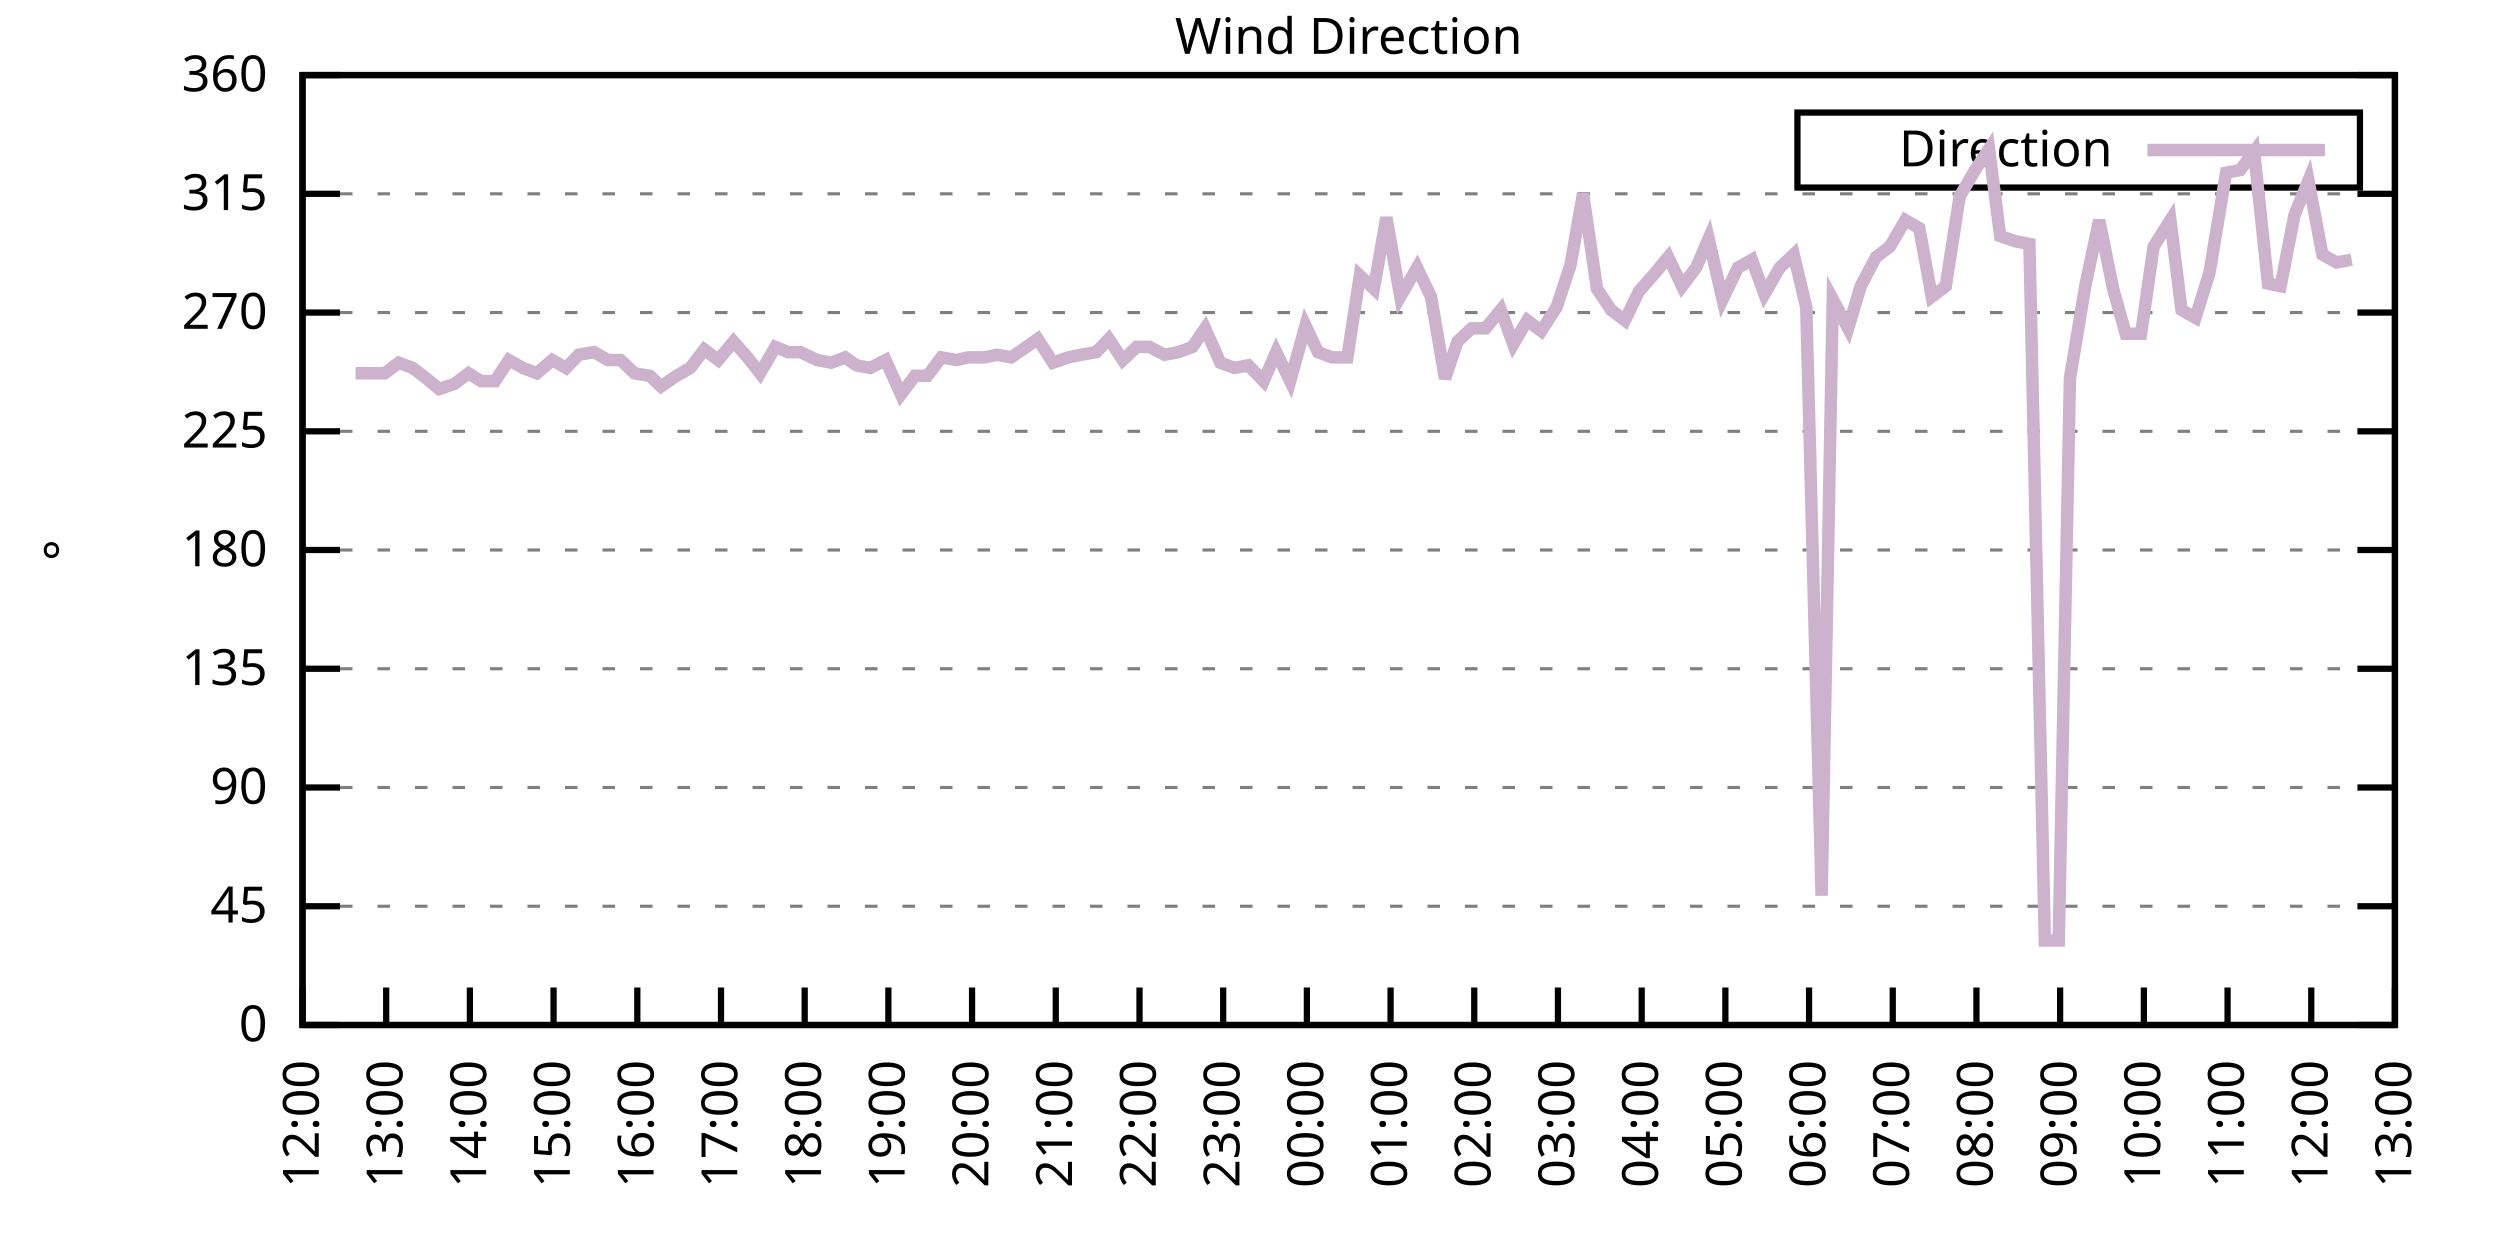
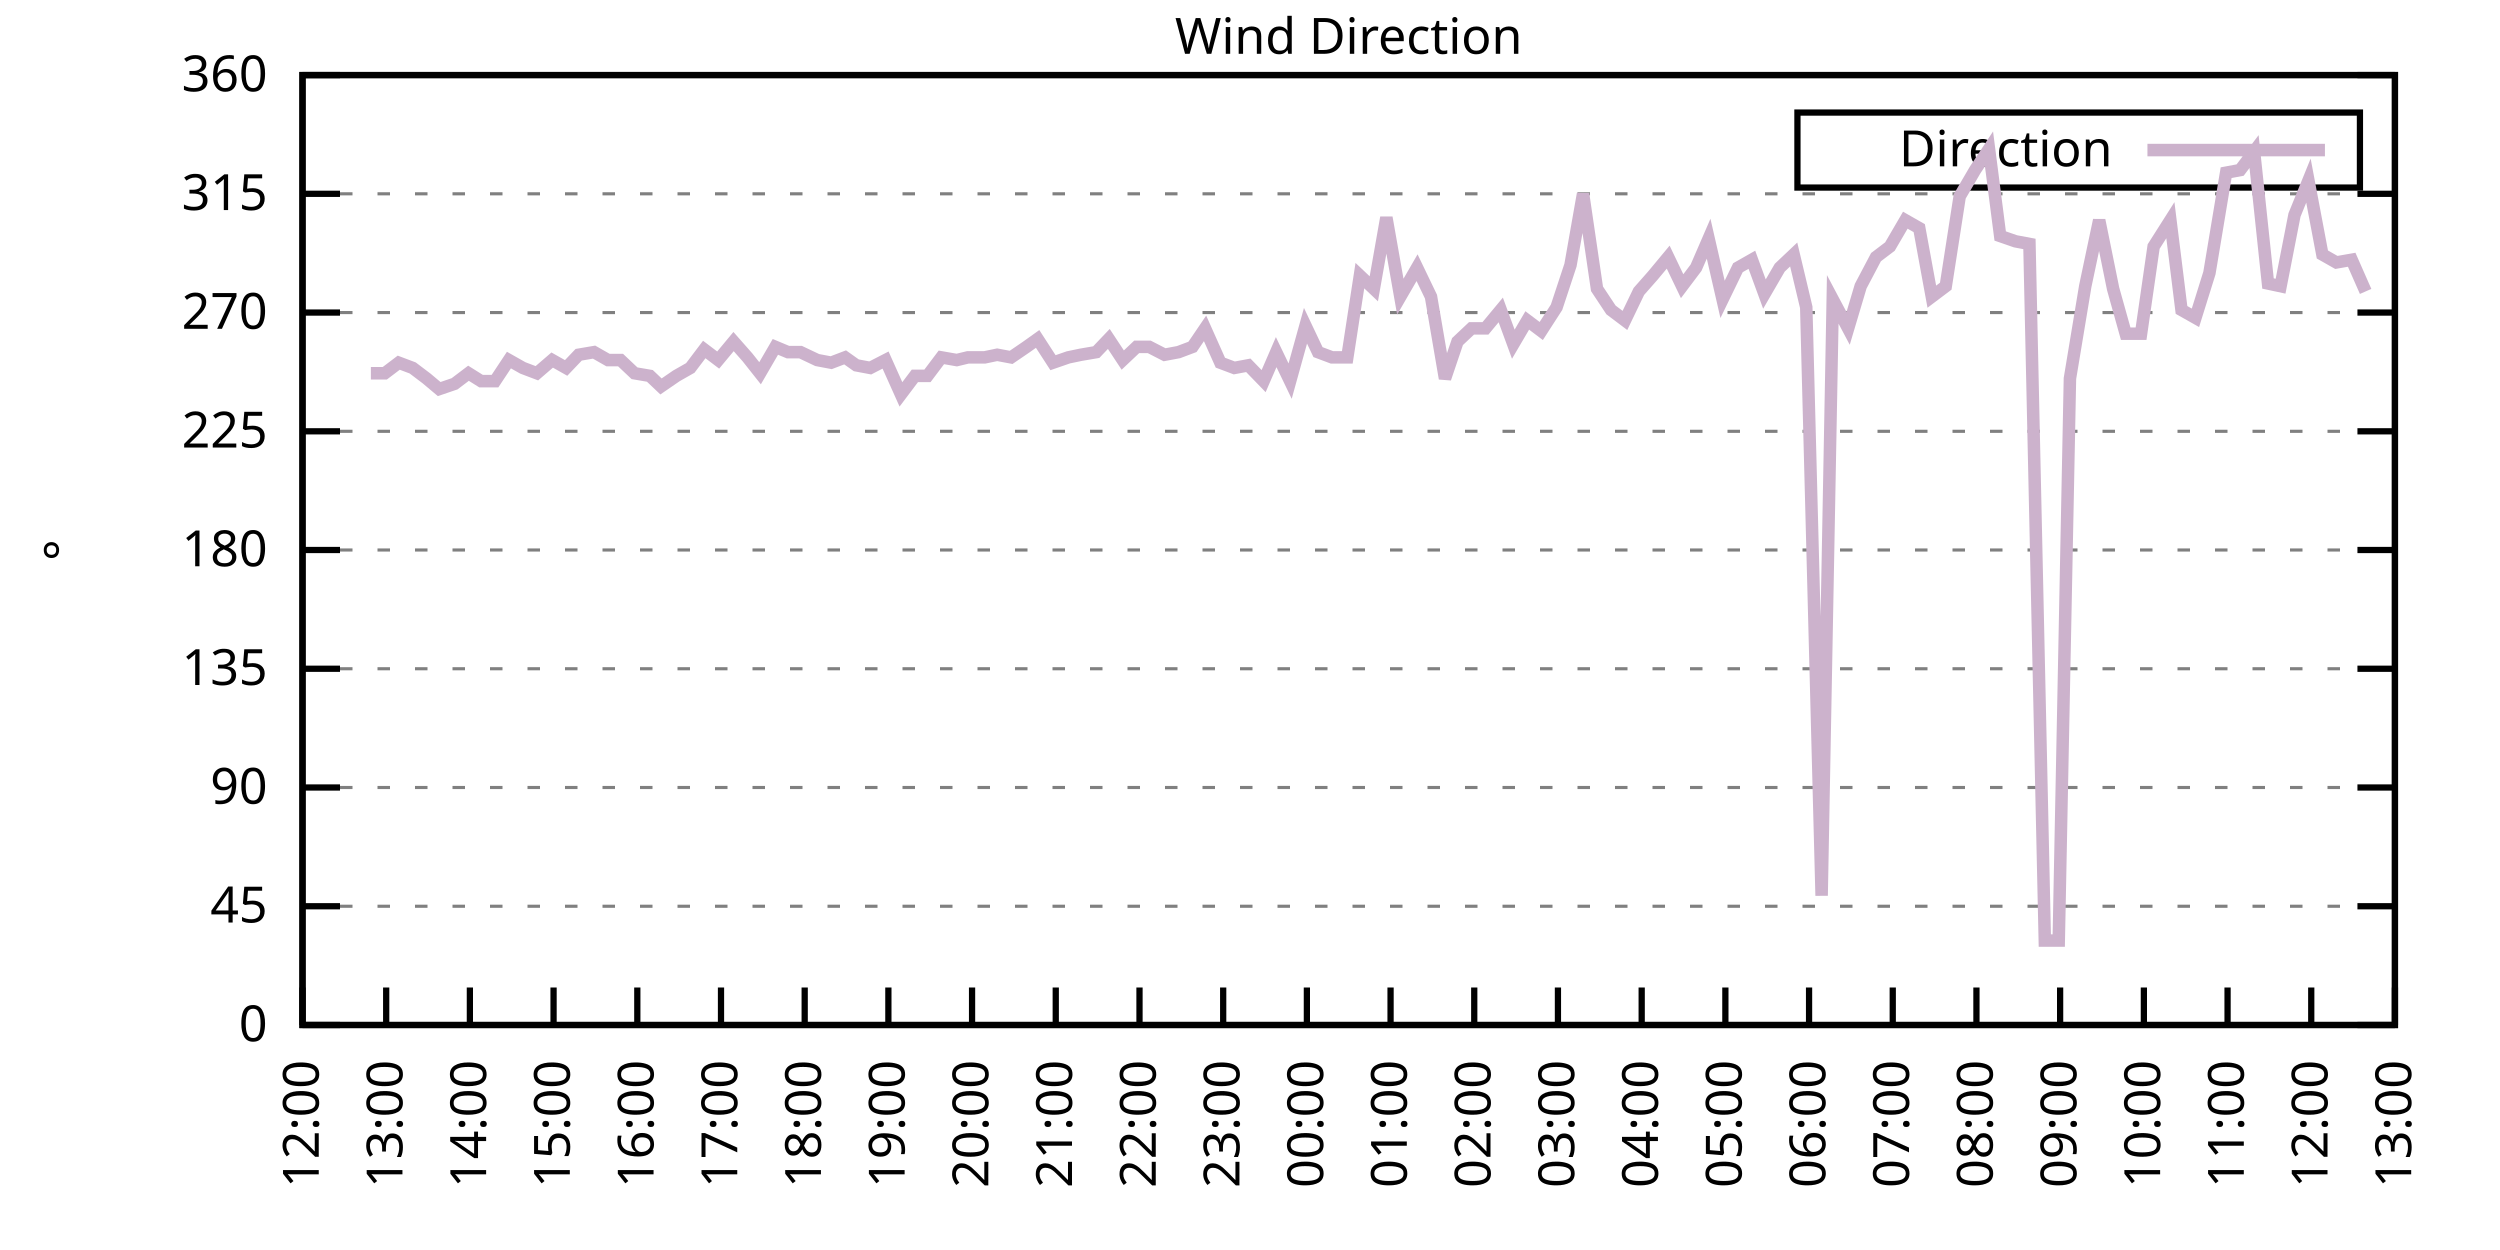
<svg xmlns="http://www.w3.org/2000/svg" xmlns:xlink="http://www.w3.org/1999/xlink" width="400" height="200" viewBox="0 0 400 200">
  <g id="gnuplot_canvas">
    <rect x="0" y="0" width="400" height="200" fill="none" />
    <defs>
      <circle id="gpDot" r="0.5" stroke-width="0.5" stroke="currentColor" />
      <path id="gpPt0" stroke-width="0.333" stroke="currentColor" d="M-1,0 h2 M0,-1 v2" />
      <path id="gpPt1" stroke-width="0.333" stroke="currentColor" d="M-1,-1 L1,1 M1,-1 L-1,1" />
      <path id="gpPt2" stroke-width="0.333" stroke="currentColor" d="M-1,0 L1,0 M0,-1 L0,1 M-1,-1 L1,1 M-1,1 L1,-1" />
      <rect id="gpPt3" stroke-width="0.333" stroke="currentColor" x="-1" y="-1" width="2" height="2" />
      <rect id="gpPt4" stroke-width="0.333" stroke="currentColor" fill="currentColor" x="-1" y="-1" width="2" height="2" />
      <circle id="gpPt5" stroke-width="0.333" stroke="currentColor" cx="0" cy="0" r="1" />
      <use xlink:href="#gpPt5" id="gpPt6" fill="currentColor" stroke="none" />
      <path id="gpPt7" stroke-width="0.333" stroke="currentColor" d="M0,-1.33 L-1.33,0.67 L1.33,0.67 z" />
      <use xlink:href="#gpPt7" id="gpPt8" fill="currentColor" stroke="none" />
      <use xlink:href="#gpPt7" id="gpPt9" stroke="currentColor" transform="rotate(180)" />
      <use xlink:href="#gpPt9" id="gpPt10" fill="currentColor" stroke="none" />
      <use xlink:href="#gpPt3" id="gpPt11" stroke="currentColor" transform="rotate(45)" />
      <use xlink:href="#gpPt11" id="gpPt12" fill="currentColor" stroke="none" />
      <path id="gpPt13" stroke-width="0.333" stroke="currentColor" d="M0,1.330 L1.265,0.411 L0.782,-1.067 L-0.782,-1.076 L-1.265,0.411 z" />
      <use xlink:href="#gpPt13" id="gpPt14" fill="currentColor" stroke="none" />
      <filter id="textbox" filterUnits="objectBoundingBox" x="0" y="0" height="1" width="1">
        <feFlood flood-color="white" flood-opacity="1" result="bgnd" />
        <feComposite in="SourceGraphic" in2="bgnd" operator="atop" />
      </filter>
      <filter id="greybox" filterUnits="objectBoundingBox" x="0" y="0" height="1" width="1">
        <feFlood flood-color="lightgrey" flood-opacity="1" result="grey" />
        <feComposite in="SourceGraphic" in2="grey" operator="atop" />
      </filter>
    </defs>
    <g fill="none" color="white" stroke="currentColor" stroke-width="1.00" stroke-linecap="butt" stroke-linejoin="miter">
</g>
    <g fill="none" color="black" stroke="currentColor" stroke-width="1.00" stroke-linecap="butt" stroke-linejoin="miter">
      <g stroke="none" shape-rendering="crispEdges">
        <polygon fill="rgb(255, 255, 255)" points="48.40,164.00 383.18,164.00 383.18,12.02 48.40,12.02 " />
      </g>
    </g>
    <g fill="none" color="black" stroke="currentColor" stroke-width="1.00" stroke-linecap="butt" stroke-linejoin="miter">
</g>
    <g fill="none" color="black" stroke="black" stroke-width="0.50" stroke-linecap="butt" stroke-linejoin="miter">
</g>
    <g fill="none" color="gray" stroke="currentColor" stroke-width="0.50" stroke-linecap="butt" stroke-linejoin="miter">
      <path stroke="gray" stroke-dasharray="2,4" class="gridline" d="M48.40,164.00 L383.19,164.00  " />
    </g>
    <g fill="none" color="gray" stroke="gray" stroke-width="1.00" stroke-linecap="butt" stroke-linejoin="miter">
</g>
    <g fill="none" color="black" stroke="currentColor" stroke-width="1.00" stroke-linecap="butt" stroke-linejoin="miter">
      <path stroke="black" d="M48.40,164.00 L54.40,164.00 M383.19,164.00 L377.19,164.00  " />
      <g transform="translate(42.80,166.60)" stroke="none" fill="black" font-family="Sans" font-size="8.00" text-anchor="end">
        <text>
          <tspan font-family="Sans"> 0</tspan>
        </text>
      </g>
    </g>
    <g fill="none" color="black" stroke="currentColor" stroke-width="1.00" stroke-linecap="butt" stroke-linejoin="miter">
</g>
    <g fill="none" color="black" stroke="black" stroke-width="0.50" stroke-linecap="butt" stroke-linejoin="miter">
</g>
    <g fill="none" color="gray" stroke="currentColor" stroke-width="0.50" stroke-linecap="butt" stroke-linejoin="miter">
      <path stroke="gray" stroke-dasharray="2,4" class="gridline" d="M48.40,145.00 L383.19,145.00  " />
    </g>
    <g fill="none" color="gray" stroke="gray" stroke-width="1.00" stroke-linecap="butt" stroke-linejoin="miter">
</g>
    <g fill="none" color="black" stroke="currentColor" stroke-width="1.00" stroke-linecap="butt" stroke-linejoin="miter">
      <path stroke="black" d="M48.40,145.00 L54.40,145.00 M383.19,145.00 L377.19,145.00  " />
      <g transform="translate(42.80,147.60)" stroke="none" fill="black" font-family="Sans" font-size="8.00" text-anchor="end">
        <text>
          <tspan font-family="Sans"> 45</tspan>
        </text>
      </g>
    </g>
    <g fill="none" color="black" stroke="currentColor" stroke-width="1.00" stroke-linecap="butt" stroke-linejoin="miter">
</g>
    <g fill="none" color="black" stroke="black" stroke-width="0.50" stroke-linecap="butt" stroke-linejoin="miter">
</g>
    <g fill="none" color="gray" stroke="currentColor" stroke-width="0.50" stroke-linecap="butt" stroke-linejoin="miter">
      <path stroke="gray" stroke-dasharray="2,4" class="gridline" d="M48.40,126.00 L383.19,126.00  " />
    </g>
    <g fill="none" color="gray" stroke="gray" stroke-width="1.00" stroke-linecap="butt" stroke-linejoin="miter">
</g>
    <g fill="none" color="black" stroke="currentColor" stroke-width="1.00" stroke-linecap="butt" stroke-linejoin="miter">
      <path stroke="black" d="M48.40,126.00 L54.40,126.00 M383.19,126.00 L377.19,126.00  " />
      <g transform="translate(42.80,128.60)" stroke="none" fill="black" font-family="Sans" font-size="8.00" text-anchor="end">
        <text>
          <tspan font-family="Sans"> 90</tspan>
        </text>
      </g>
    </g>
    <g fill="none" color="black" stroke="currentColor" stroke-width="1.00" stroke-linecap="butt" stroke-linejoin="miter">
</g>
    <g fill="none" color="black" stroke="black" stroke-width="0.50" stroke-linecap="butt" stroke-linejoin="miter">
</g>
    <g fill="none" color="gray" stroke="currentColor" stroke-width="0.50" stroke-linecap="butt" stroke-linejoin="miter">
      <path stroke="gray" stroke-dasharray="2,4" class="gridline" d="M48.40,107.00 L383.19,107.00  " />
    </g>
    <g fill="none" color="gray" stroke="gray" stroke-width="1.00" stroke-linecap="butt" stroke-linejoin="miter">
</g>
    <g fill="none" color="black" stroke="currentColor" stroke-width="1.00" stroke-linecap="butt" stroke-linejoin="miter">
      <path stroke="black" d="M48.40,107.00 L54.40,107.00 M383.19,107.00 L377.19,107.00  " />
      <g transform="translate(42.80,109.60)" stroke="none" fill="black" font-family="Sans" font-size="8.00" text-anchor="end">
        <text>
          <tspan font-family="Sans"> 135</tspan>
        </text>
      </g>
    </g>
    <g fill="none" color="black" stroke="currentColor" stroke-width="1.00" stroke-linecap="butt" stroke-linejoin="miter">
</g>
    <g fill="none" color="black" stroke="black" stroke-width="0.50" stroke-linecap="butt" stroke-linejoin="miter">
</g>
    <g fill="none" color="gray" stroke="currentColor" stroke-width="0.50" stroke-linecap="butt" stroke-linejoin="miter">
      <path stroke="gray" stroke-dasharray="2,4" class="gridline" d="M48.40,88.00 L383.19,88.00  " />
    </g>
    <g fill="none" color="gray" stroke="gray" stroke-width="1.00" stroke-linecap="butt" stroke-linejoin="miter">
</g>
    <g fill="none" color="black" stroke="currentColor" stroke-width="1.00" stroke-linecap="butt" stroke-linejoin="miter">
      <path stroke="black" d="M48.40,88.00 L54.40,88.00 M383.19,88.00 L377.19,88.00  " />
      <g transform="translate(42.80,90.60)" stroke="none" fill="black" font-family="Sans" font-size="8.00" text-anchor="end">
        <text>
          <tspan font-family="Sans"> 180</tspan>
        </text>
      </g>
    </g>
    <g fill="none" color="black" stroke="currentColor" stroke-width="1.00" stroke-linecap="butt" stroke-linejoin="miter">
</g>
    <g fill="none" color="black" stroke="black" stroke-width="0.50" stroke-linecap="butt" stroke-linejoin="miter">
</g>
    <g fill="none" color="gray" stroke="currentColor" stroke-width="0.50" stroke-linecap="butt" stroke-linejoin="miter">
      <path stroke="gray" stroke-dasharray="2,4" class="gridline" d="M48.40,69.01 L383.19,69.01  " />
    </g>
    <g fill="none" color="gray" stroke="gray" stroke-width="1.00" stroke-linecap="butt" stroke-linejoin="miter">
</g>
    <g fill="none" color="black" stroke="currentColor" stroke-width="1.00" stroke-linecap="butt" stroke-linejoin="miter">
      <path stroke="black" d="M48.40,69.01 L54.40,69.01 M383.19,69.01 L377.19,69.01  " />
      <g transform="translate(42.80,71.61)" stroke="none" fill="black" font-family="Sans" font-size="8.00" text-anchor="end">
        <text>
          <tspan font-family="Sans"> 225</tspan>
        </text>
      </g>
    </g>
    <g fill="none" color="black" stroke="currentColor" stroke-width="1.00" stroke-linecap="butt" stroke-linejoin="miter">
</g>
    <g fill="none" color="black" stroke="black" stroke-width="0.50" stroke-linecap="butt" stroke-linejoin="miter">
</g>
    <g fill="none" color="gray" stroke="currentColor" stroke-width="0.50" stroke-linecap="butt" stroke-linejoin="miter">
      <path stroke="gray" stroke-dasharray="2,4" class="gridline" d="M48.40,50.01 L383.19,50.01  " />
    </g>
    <g fill="none" color="gray" stroke="gray" stroke-width="1.00" stroke-linecap="butt" stroke-linejoin="miter">
</g>
    <g fill="none" color="black" stroke="currentColor" stroke-width="1.00" stroke-linecap="butt" stroke-linejoin="miter">
      <path stroke="black" d="M48.40,50.01 L54.40,50.01 M383.19,50.01 L377.19,50.01  " />
      <g transform="translate(42.80,52.61)" stroke="none" fill="black" font-family="Sans" font-size="8.00" text-anchor="end">
        <text>
          <tspan font-family="Sans"> 270</tspan>
        </text>
      </g>
    </g>
    <g fill="none" color="black" stroke="currentColor" stroke-width="1.00" stroke-linecap="butt" stroke-linejoin="miter">
</g>
    <g fill="none" color="black" stroke="black" stroke-width="0.50" stroke-linecap="butt" stroke-linejoin="miter">
</g>
    <g fill="none" color="gray" stroke="currentColor" stroke-width="0.50" stroke-linecap="butt" stroke-linejoin="miter">
      <path stroke="gray" stroke-dasharray="2,4" class="gridline" d="M48.40,31.01 L383.19,31.01  " />
    </g>
    <g fill="none" color="gray" stroke="gray" stroke-width="1.00" stroke-linecap="butt" stroke-linejoin="miter">
</g>
    <g fill="none" color="black" stroke="currentColor" stroke-width="1.00" stroke-linecap="butt" stroke-linejoin="miter">
      <path stroke="black" d="M48.40,31.01 L54.40,31.01 M383.19,31.01 L377.19,31.01  " />
      <g transform="translate(42.80,33.61)" stroke="none" fill="black" font-family="Sans" font-size="8.00" text-anchor="end">
        <text>
          <tspan font-family="Sans"> 315</tspan>
        </text>
      </g>
    </g>
    <g fill="none" color="black" stroke="currentColor" stroke-width="1.00" stroke-linecap="butt" stroke-linejoin="miter">
</g>
    <g fill="none" color="black" stroke="black" stroke-width="0.50" stroke-linecap="butt" stroke-linejoin="miter">
</g>
    <g fill="none" color="gray" stroke="currentColor" stroke-width="0.50" stroke-linecap="butt" stroke-linejoin="miter">
      <path stroke="gray" stroke-dasharray="2,4" class="gridline" d="M48.40,12.01 L383.19,12.01  " />
    </g>
    <g fill="none" color="gray" stroke="gray" stroke-width="1.00" stroke-linecap="butt" stroke-linejoin="miter">
</g>
    <g fill="none" color="black" stroke="currentColor" stroke-width="1.00" stroke-linecap="butt" stroke-linejoin="miter">
      <path stroke="black" d="M48.40,12.01 L54.40,12.01 M383.19,12.01 L377.19,12.01  " />
      <g transform="translate(42.80,14.61)" stroke="none" fill="black" font-family="Sans" font-size="8.00" text-anchor="end">
        <text>
          <tspan font-family="Sans"> 360</tspan>
        </text>
      </g>
    </g>
    <g fill="none" color="black" stroke="currentColor" stroke-width="1.00" stroke-linecap="butt" stroke-linejoin="miter">
      <path stroke="black" d="M48.40,164.00 L48.40,158.00  " />
      <g transform="translate(51.00,169.60) rotate(270.00)" stroke="none" fill="black" font-family="Sans" font-size="8.00" text-anchor="end">
        <text>
          <tspan font-family="Sans">12:00</tspan>
        </text>
      </g>
    </g>
    <g fill="none" color="black" stroke="currentColor" stroke-width="1.00" stroke-linecap="butt" stroke-linejoin="miter">
      <path stroke="black" d="M61.79,164.00 L61.79,158.00  " />
      <g transform="translate(64.39,169.60) rotate(270.00)" stroke="none" fill="black" font-family="Sans" font-size="8.00" text-anchor="end">
        <text>
          <tspan font-family="Sans">13:00</tspan>
        </text>
      </g>
    </g>
    <g fill="none" color="black" stroke="currentColor" stroke-width="1.00" stroke-linecap="butt" stroke-linejoin="miter">
      <path stroke="black" d="M75.18,164.00 L75.18,158.00  " />
      <g transform="translate(77.78,169.60) rotate(270.00)" stroke="none" fill="black" font-family="Sans" font-size="8.00" text-anchor="end">
        <text>
          <tspan font-family="Sans">14:00</tspan>
        </text>
      </g>
    </g>
    <g fill="none" color="black" stroke="currentColor" stroke-width="1.00" stroke-linecap="butt" stroke-linejoin="miter">
      <path stroke="black" d="M88.57,164.00 L88.57,158.00  " />
      <g transform="translate(91.17,169.60) rotate(270.00)" stroke="none" fill="black" font-family="Sans" font-size="8.00" text-anchor="end">
        <text>
          <tspan font-family="Sans">15:00</tspan>
        </text>
      </g>
    </g>
    <g fill="none" color="black" stroke="currentColor" stroke-width="1.00" stroke-linecap="butt" stroke-linejoin="miter">
      <path stroke="black" d="M101.97,164.00 L101.97,158.00  " />
      <g transform="translate(104.57,169.60) rotate(270.00)" stroke="none" fill="black" font-family="Sans" font-size="8.00" text-anchor="end">
        <text>
          <tspan font-family="Sans">16:00</tspan>
        </text>
      </g>
    </g>
    <g fill="none" color="black" stroke="currentColor" stroke-width="1.00" stroke-linecap="butt" stroke-linejoin="miter">
      <path stroke="black" d="M115.36,164.00 L115.36,158.00  " />
      <g transform="translate(117.96,169.60) rotate(270.00)" stroke="none" fill="black" font-family="Sans" font-size="8.00" text-anchor="end">
        <text>
          <tspan font-family="Sans">17:00</tspan>
        </text>
      </g>
    </g>
    <g fill="none" color="black" stroke="currentColor" stroke-width="1.00" stroke-linecap="butt" stroke-linejoin="miter">
      <path stroke="black" d="M128.75,164.00 L128.75,158.00  " />
      <g transform="translate(131.35,169.60) rotate(270.00)" stroke="none" fill="black" font-family="Sans" font-size="8.00" text-anchor="end">
        <text>
          <tspan font-family="Sans">18:00</tspan>
        </text>
      </g>
    </g>
    <g fill="none" color="black" stroke="currentColor" stroke-width="1.00" stroke-linecap="butt" stroke-linejoin="miter">
      <path stroke="black" d="M142.14,164.00 L142.14,158.00  " />
      <g transform="translate(144.74,169.60) rotate(270.00)" stroke="none" fill="black" font-family="Sans" font-size="8.00" text-anchor="end">
        <text>
          <tspan font-family="Sans">19:00</tspan>
        </text>
      </g>
    </g>
    <g fill="none" color="black" stroke="currentColor" stroke-width="1.00" stroke-linecap="butt" stroke-linejoin="miter">
      <path stroke="black" d="M155.53,164.00 L155.53,158.00  " />
      <g transform="translate(158.13,169.60) rotate(270.00)" stroke="none" fill="black" font-family="Sans" font-size="8.00" text-anchor="end">
        <text>
          <tspan font-family="Sans">20:00</tspan>
        </text>
      </g>
    </g>
    <g fill="none" color="black" stroke="currentColor" stroke-width="1.00" stroke-linecap="butt" stroke-linejoin="miter">
      <path stroke="black" d="M168.92,164.00 L168.92,158.00  " />
      <g transform="translate(171.52,169.60) rotate(270.00)" stroke="none" fill="black" font-family="Sans" font-size="8.00" text-anchor="end">
        <text>
          <tspan font-family="Sans">21:00</tspan>
        </text>
      </g>
    </g>
    <g fill="none" color="black" stroke="currentColor" stroke-width="1.00" stroke-linecap="butt" stroke-linejoin="miter">
      <path stroke="black" d="M182.32,164.00 L182.32,158.00  " />
      <g transform="translate(184.92,169.60) rotate(270.00)" stroke="none" fill="black" font-family="Sans" font-size="8.00" text-anchor="end">
        <text>
          <tspan font-family="Sans">22:00</tspan>
        </text>
      </g>
    </g>
    <g fill="none" color="black" stroke="currentColor" stroke-width="1.00" stroke-linecap="butt" stroke-linejoin="miter">
      <path stroke="black" d="M195.71,164.00 L195.71,158.00  " />
      <g transform="translate(198.31,169.60) rotate(270.00)" stroke="none" fill="black" font-family="Sans" font-size="8.00" text-anchor="end">
        <text>
          <tspan font-family="Sans">23:00</tspan>
        </text>
      </g>
    </g>
    <g fill="none" color="black" stroke="currentColor" stroke-width="1.00" stroke-linecap="butt" stroke-linejoin="miter">
      <path stroke="black" d="M209.10,164.00 L209.10,158.00  " />
      <g transform="translate(211.70,169.60) rotate(270.00)" stroke="none" fill="black" font-family="Sans" font-size="8.00" text-anchor="end">
        <text>
          <tspan font-family="Sans">00:00</tspan>
        </text>
      </g>
    </g>
    <g fill="none" color="black" stroke="currentColor" stroke-width="1.00" stroke-linecap="butt" stroke-linejoin="miter">
      <path stroke="black" d="M222.49,164.00 L222.49,158.00  " />
      <g transform="translate(225.09,169.60) rotate(270.00)" stroke="none" fill="black" font-family="Sans" font-size="8.00" text-anchor="end">
        <text>
          <tspan font-family="Sans">01:00</tspan>
        </text>
      </g>
    </g>
    <g fill="none" color="black" stroke="currentColor" stroke-width="1.00" stroke-linecap="butt" stroke-linejoin="miter">
      <path stroke="black" d="M235.88,164.00 L235.88,158.00  " />
      <g transform="translate(238.48,169.60) rotate(270.00)" stroke="none" fill="black" font-family="Sans" font-size="8.00" text-anchor="end">
        <text>
          <tspan font-family="Sans">02:00</tspan>
        </text>
      </g>
    </g>
    <g fill="none" color="black" stroke="currentColor" stroke-width="1.00" stroke-linecap="butt" stroke-linejoin="miter">
      <path stroke="black" d="M249.27,164.00 L249.27,158.00  " />
      <g transform="translate(251.87,169.60) rotate(270.00)" stroke="none" fill="black" font-family="Sans" font-size="8.00" text-anchor="end">
        <text>
          <tspan font-family="Sans">03:00</tspan>
        </text>
      </g>
    </g>
    <g fill="none" color="black" stroke="currentColor" stroke-width="1.00" stroke-linecap="butt" stroke-linejoin="miter">
      <path stroke="black" d="M262.67,164.00 L262.67,158.00  " />
      <g transform="translate(265.27,169.60) rotate(270.00)" stroke="none" fill="black" font-family="Sans" font-size="8.00" text-anchor="end">
        <text>
          <tspan font-family="Sans">04:00</tspan>
        </text>
      </g>
    </g>
    <g fill="none" color="black" stroke="currentColor" stroke-width="1.00" stroke-linecap="butt" stroke-linejoin="miter">
      <path stroke="black" d="M276.06,164.00 L276.06,158.00  " />
      <g transform="translate(278.66,169.60) rotate(270.00)" stroke="none" fill="black" font-family="Sans" font-size="8.00" text-anchor="end">
        <text>
          <tspan font-family="Sans">05:00</tspan>
        </text>
      </g>
    </g>
    <g fill="none" color="black" stroke="currentColor" stroke-width="1.00" stroke-linecap="butt" stroke-linejoin="miter">
      <path stroke="black" d="M289.45,164.00 L289.45,158.00  " />
      <g transform="translate(292.05,169.60) rotate(270.00)" stroke="none" fill="black" font-family="Sans" font-size="8.00" text-anchor="end">
        <text>
          <tspan font-family="Sans">06:00</tspan>
        </text>
      </g>
    </g>
    <g fill="none" color="black" stroke="currentColor" stroke-width="1.00" stroke-linecap="butt" stroke-linejoin="miter">
      <path stroke="black" d="M302.84,164.00 L302.84,158.00  " />
      <g transform="translate(305.44,169.60) rotate(270.00)" stroke="none" fill="black" font-family="Sans" font-size="8.00" text-anchor="end">
        <text>
          <tspan font-family="Sans">07:00</tspan>
        </text>
      </g>
    </g>
    <g fill="none" color="black" stroke="currentColor" stroke-width="1.00" stroke-linecap="butt" stroke-linejoin="miter">
      <path stroke="black" d="M316.23,164.00 L316.23,158.00  " />
      <g transform="translate(318.83,169.60) rotate(270.00)" stroke="none" fill="black" font-family="Sans" font-size="8.00" text-anchor="end">
        <text>
          <tspan font-family="Sans">08:00</tspan>
        </text>
      </g>
    </g>
    <g fill="none" color="black" stroke="currentColor" stroke-width="1.00" stroke-linecap="butt" stroke-linejoin="miter">
      <path stroke="black" d="M329.62,164.00 L329.62,158.00  " />
      <g transform="translate(332.22,169.60) rotate(270.00)" stroke="none" fill="black" font-family="Sans" font-size="8.00" text-anchor="end">
        <text>
          <tspan font-family="Sans">09:00</tspan>
        </text>
      </g>
    </g>
    <g fill="none" color="black" stroke="currentColor" stroke-width="1.00" stroke-linecap="butt" stroke-linejoin="miter">
      <path stroke="black" d="M343.02,164.00 L343.02,158.00  " />
      <g transform="translate(345.62,169.60) rotate(270.00)" stroke="none" fill="black" font-family="Sans" font-size="8.00" text-anchor="end">
        <text>
          <tspan font-family="Sans">10:00</tspan>
        </text>
      </g>
    </g>
    <g fill="none" color="black" stroke="currentColor" stroke-width="1.00" stroke-linecap="butt" stroke-linejoin="miter">
      <path stroke="black" d="M356.41,164.00 L356.41,158.00  " />
      <g transform="translate(359.01,169.60) rotate(270.00)" stroke="none" fill="black" font-family="Sans" font-size="8.00" text-anchor="end">
        <text>
          <tspan font-family="Sans">11:00</tspan>
        </text>
      </g>
    </g>
    <g fill="none" color="black" stroke="currentColor" stroke-width="1.00" stroke-linecap="butt" stroke-linejoin="miter">
      <path stroke="black" d="M369.80,164.00 L369.80,158.00  " />
      <g transform="translate(372.40,169.60) rotate(270.00)" stroke="none" fill="black" font-family="Sans" font-size="8.00" text-anchor="end">
        <text>
          <tspan font-family="Sans">12:00</tspan>
        </text>
      </g>
    </g>
    <g fill="none" color="black" stroke="currentColor" stroke-width="1.00" stroke-linecap="butt" stroke-linejoin="miter">
      <path stroke="black" d="M383.19,164.00 L383.19,158.00  " />
      <g transform="translate(385.79,169.60) rotate(270.00)" stroke="none" fill="black" font-family="Sans" font-size="8.00" text-anchor="end">
        <text>
          <tspan font-family="Sans">13:00</tspan>
        </text>
      </g>
    </g>
    <g fill="none" color="black" stroke="currentColor" stroke-width="1.00" stroke-linecap="butt" stroke-linejoin="miter">
</g>
    <g fill="none" color="black" stroke="currentColor" stroke-width="1.00" stroke-linecap="butt" stroke-linejoin="miter">
      <path stroke="black" d="M48.40,12.01 L48.40,164.00 L383.19,164.00 L383.19,12.01 L48.40,12.01 Z  " />
    </g>
    <g fill="none" color="black" stroke="currentColor" stroke-width="1.00" stroke-linecap="butt" stroke-linejoin="miter">
</g>
    <g fill="none" color="black" stroke="currentColor" stroke-width="1.00" stroke-linecap="butt" stroke-linejoin="miter">
      <path stroke="black" d="M287.59,30.01 L287.59,18.01 L377.59,18.01 L377.59,30.01 L287.59,30.01 Z  " />
    </g>
    <g id="Wind_direction_plot_1">
      <g fill="none" color="white" stroke="black" stroke-width="2.00" stroke-linecap="butt" stroke-linejoin="miter">
</g>
      <g fill="none" color="black" stroke="currentColor" stroke-width="2.00" stroke-linecap="butt" stroke-linejoin="miter">
        <g transform="translate(337.99,26.61)" stroke="none" fill="black" font-family="Sans" font-size="8.00" text-anchor="end">
          <text>
            <tspan font-family="Sans">Direction</tspan>
          </text>
        </g>
      </g>
      <g fill="none" color="black" stroke="currentColor" stroke-width="2.00" stroke-linecap="butt" stroke-linejoin="miter">
-         <path stroke="rgb(204, 178, 204)" d="M343.59,24.01 L371.99,24.01 M56.88,59.72 L59.34,59.72 L61.57,59.72 L63.80,58.03 L66.03,58.87 L68.26,60.56   L70.27,62.25 L72.73,61.41 L74.96,59.72 L76.97,60.98 L79.20,60.98 L81.43,57.61 L83.66,58.87 L85.90,59.72   L88.35,57.61 L90.58,58.87 L92.59,56.76 L95.05,56.34 L97.28,57.61 L99.29,57.61 L101.52,59.72 L103.98,60.14   L105.76,61.83 L108.22,60.14 L110.45,58.87 L112.68,55.92 L114.91,57.61 L117.37,54.65 L119.60,57.18 L121.61,59.72   L124.06,55.50 L126.07,56.34 L128.08,56.34 L130.76,57.61 L132.99,58.03 L135.22,57.18 L137.01,58.45 L139.24,58.87   L141.69,57.61 L144.15,63.10 L146.38,60.14 L148.39,60.14 L150.62,57.18 L153.08,57.61 L154.86,57.18 L157.54,57.18   L159.55,56.76 L161.78,57.18 L164.24,55.50 L166.02,54.23 L168.48,58.03 L170.93,57.18 L172.94,56.76 L175.40,56.34   L177.41,54.23 L179.64,57.61 L181.87,55.50 L183.88,55.50 L186.33,56.76 L188.57,56.34 L190.80,55.50 L192.81,52.54   L195.26,58.03 L197.49,58.87 L199.73,58.45 L202.18,60.98 L204.19,56.34 L206.42,60.98 L208.88,52.12 L210.88,56.34   L213.12,57.18 L215.57,57.18 L217.58,44.10 L219.81,46.21 L221.82,34.81 L224.05,47.47 L226.73,42.83 L228.96,47.47   L231.20,60.56 L233.20,54.65 L235.44,52.54 L237.67,52.54 L240.12,49.59 L242.13,55.07 L244.36,51.27 L246.60,52.96   L249.05,49.16 L251.28,42.41 L253.29,31.01 L255.52,46.21 L257.76,49.59 L259.99,51.27 L262.22,46.63 L264.45,44.10   L266.91,41.14 L269.14,45.79 L271.37,42.83 L273.38,38.19 L275.61,47.90 L278.07,42.83 L280.30,41.56 L282.31,47.05   L284.76,42.83 L286.99,40.72 L289.00,49.16 L291.46,143.31 L293.24,47.90 L295.70,52.54 L297.71,45.79 L300.16,41.14   L302.39,39.45 L304.85,35.23 L307.08,36.50 L309.09,47.47 L311.32,45.79 L313.55,31.43 L316.01,27.21 L318.24,23.83   L320.03,37.76 L322.48,38.61 L324.71,39.03 L327.17,150.49 L329.40,150.49 L331.19,60.56 L333.64,45.79 L335.87,35.23   L338.10,46.21 L340.11,53.39 L342.57,53.39 L344.58,39.45 L347.26,35.23 L349.04,49.59 L351.27,50.85 L353.51,43.67   L356.18,27.63 L358.42,27.21 L360.65,24.25 L362.88,45.36 L364.89,45.79 L367.12,34.39 L369.35,28.90 L371.58,40.72   L373.82,41.99 L376.27,41.56  " />
+         <path stroke="rgb(204, 178, 204)" d="M343.59,24.01 L371.99,24.01 M59.34,59.72 L61.57,59.72 L63.80,58.03 L66.03,58.87 L68.26,60.56 L70.27,62.25   L72.73,61.41 L74.96,59.72 L76.97,60.98 L79.20,60.98 L81.43,57.61 L83.66,58.87 L85.90,59.72 L88.35,57.61   L90.58,58.87 L92.59,56.76 L95.05,56.34 L97.28,57.61 L99.29,57.61 L101.52,59.72 L103.98,60.14 L105.76,61.83   L108.22,60.14 L110.45,58.87 L112.68,55.92 L114.91,57.61 L117.37,54.65 L119.60,57.18 L121.61,59.72 L124.06,55.50   L126.07,56.34 L128.08,56.34 L130.76,57.61 L132.99,58.03 L135.22,57.18 L137.01,58.45 L139.24,58.87 L141.69,57.61   L144.15,63.10 L146.38,60.14 L148.39,60.14 L150.62,57.18 L153.08,57.61 L154.86,57.18 L157.54,57.18 L159.55,56.76   L161.78,57.18 L164.24,55.50 L166.02,54.23 L168.48,58.03 L170.93,57.18 L172.94,56.76 L175.40,56.34 L177.41,54.23   L179.64,57.61 L181.87,55.50 L183.88,55.50 L186.33,56.76 L188.57,56.34 L190.80,55.50 L192.81,52.54 L195.26,58.03   L197.49,58.87 L199.73,58.45 L202.18,60.98 L204.19,56.34 L206.42,60.98 L208.88,52.12 L210.88,56.34 L213.12,57.18   L215.57,57.18 L217.58,44.10 L219.81,46.21 L221.82,34.81 L224.05,47.47 L226.73,42.83 L228.96,47.47 L231.20,60.56   L233.20,54.65 L235.44,52.54 L237.67,52.54 L240.12,49.59 L242.13,55.07 L244.36,51.27 L246.60,52.96 L249.05,49.16   L251.28,42.41 L253.29,31.01 L255.52,46.21 L257.76,49.59 L259.99,51.27 L262.22,46.63 L264.45,44.10 L266.91,41.14   L269.14,45.79 L271.37,42.83 L273.38,38.19 L275.61,47.90 L278.07,42.83 L280.30,41.56 L282.31,47.05 L284.76,42.83   L286.99,40.72 L289.00,49.16 L291.46,143.31 L293.24,47.90 L295.70,52.54 L297.71,45.79 L300.16,41.14 L302.39,39.45   L304.85,35.23 L307.08,36.50 L309.09,47.47 L311.32,45.79 L313.55,31.43 L316.01,27.21 L318.24,23.83 L320.03,37.76   L322.48,38.61 L324.71,39.03 L327.17,150.49 L329.40,150.49 L331.19,60.56 L333.64,45.79 L335.87,35.23 L338.10,46.21   L340.11,53.39 L342.57,53.39 L344.58,39.45 L347.26,35.23 L349.04,49.59 L351.27,50.85 L353.51,43.67 L356.18,27.63   L358.42,27.21 L360.65,24.25 L362.88,45.36 L364.89,45.79 L367.12,34.39 L369.35,28.90 L371.58,40.72 L373.82,41.99   L376.27,41.56 L378.50,46.63  " />
      </g>
    </g>
    <g fill="none" color="black" stroke="currentColor" stroke-width="2.00" stroke-linecap="butt" stroke-linejoin="miter">
</g>
    <g fill="none" color="black" stroke="black" stroke-width="1.00" stroke-linecap="butt" stroke-linejoin="miter">
</g>
    <g fill="none" color="black" stroke="currentColor" stroke-width="1.00" stroke-linecap="butt" stroke-linejoin="miter">
      <path stroke="black" d="M48.40,12.01 L48.40,164.00 L383.19,164.00 L383.19,12.01 L48.40,12.01 Z  " />
      <g transform="translate(12.80,88.01) rotate(270.00)" stroke="none" fill="black" font-family="Sans" font-size="8.00" text-anchor="middle">
        <text>
          <tspan font-family="Sans">°</tspan>
        </text>
      </g>
    </g>
    <g fill="none" color="black" stroke="currentColor" stroke-width="1.00" stroke-linecap="butt" stroke-linejoin="miter">
</g>
    <g fill="none" color="black" stroke="currentColor" stroke-width="1.00" stroke-linecap="butt" stroke-linejoin="miter">
      <g transform="translate(215.79,8.61)" stroke="none" fill="black" font-family="Sans" font-size="8.00" text-anchor="middle">
        <text>
          <tspan font-family="Sans">Wind Direction</tspan>
        </text>
      </g>
    </g>
    <g fill="none" color="black" stroke="currentColor" stroke-width="1.00" stroke-linecap="butt" stroke-linejoin="miter">
</g>
  </g>
</svg>
